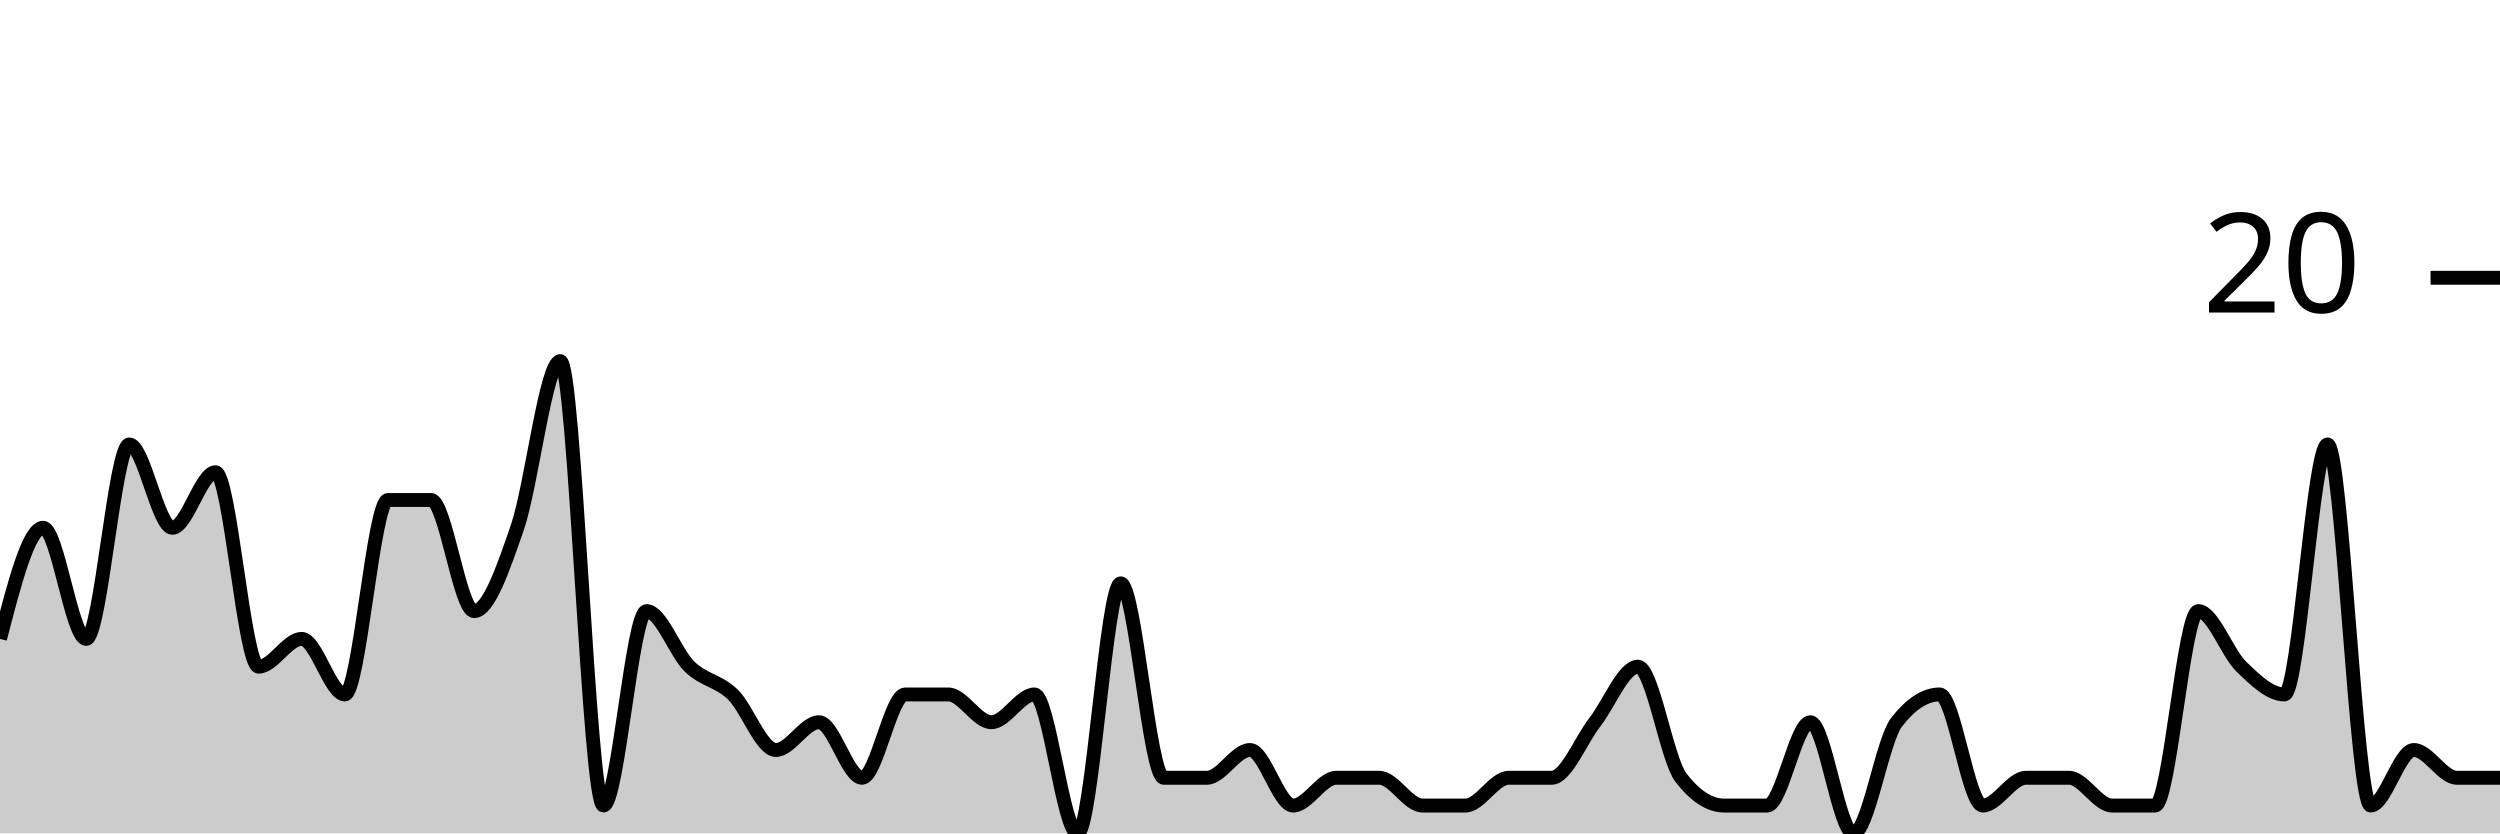
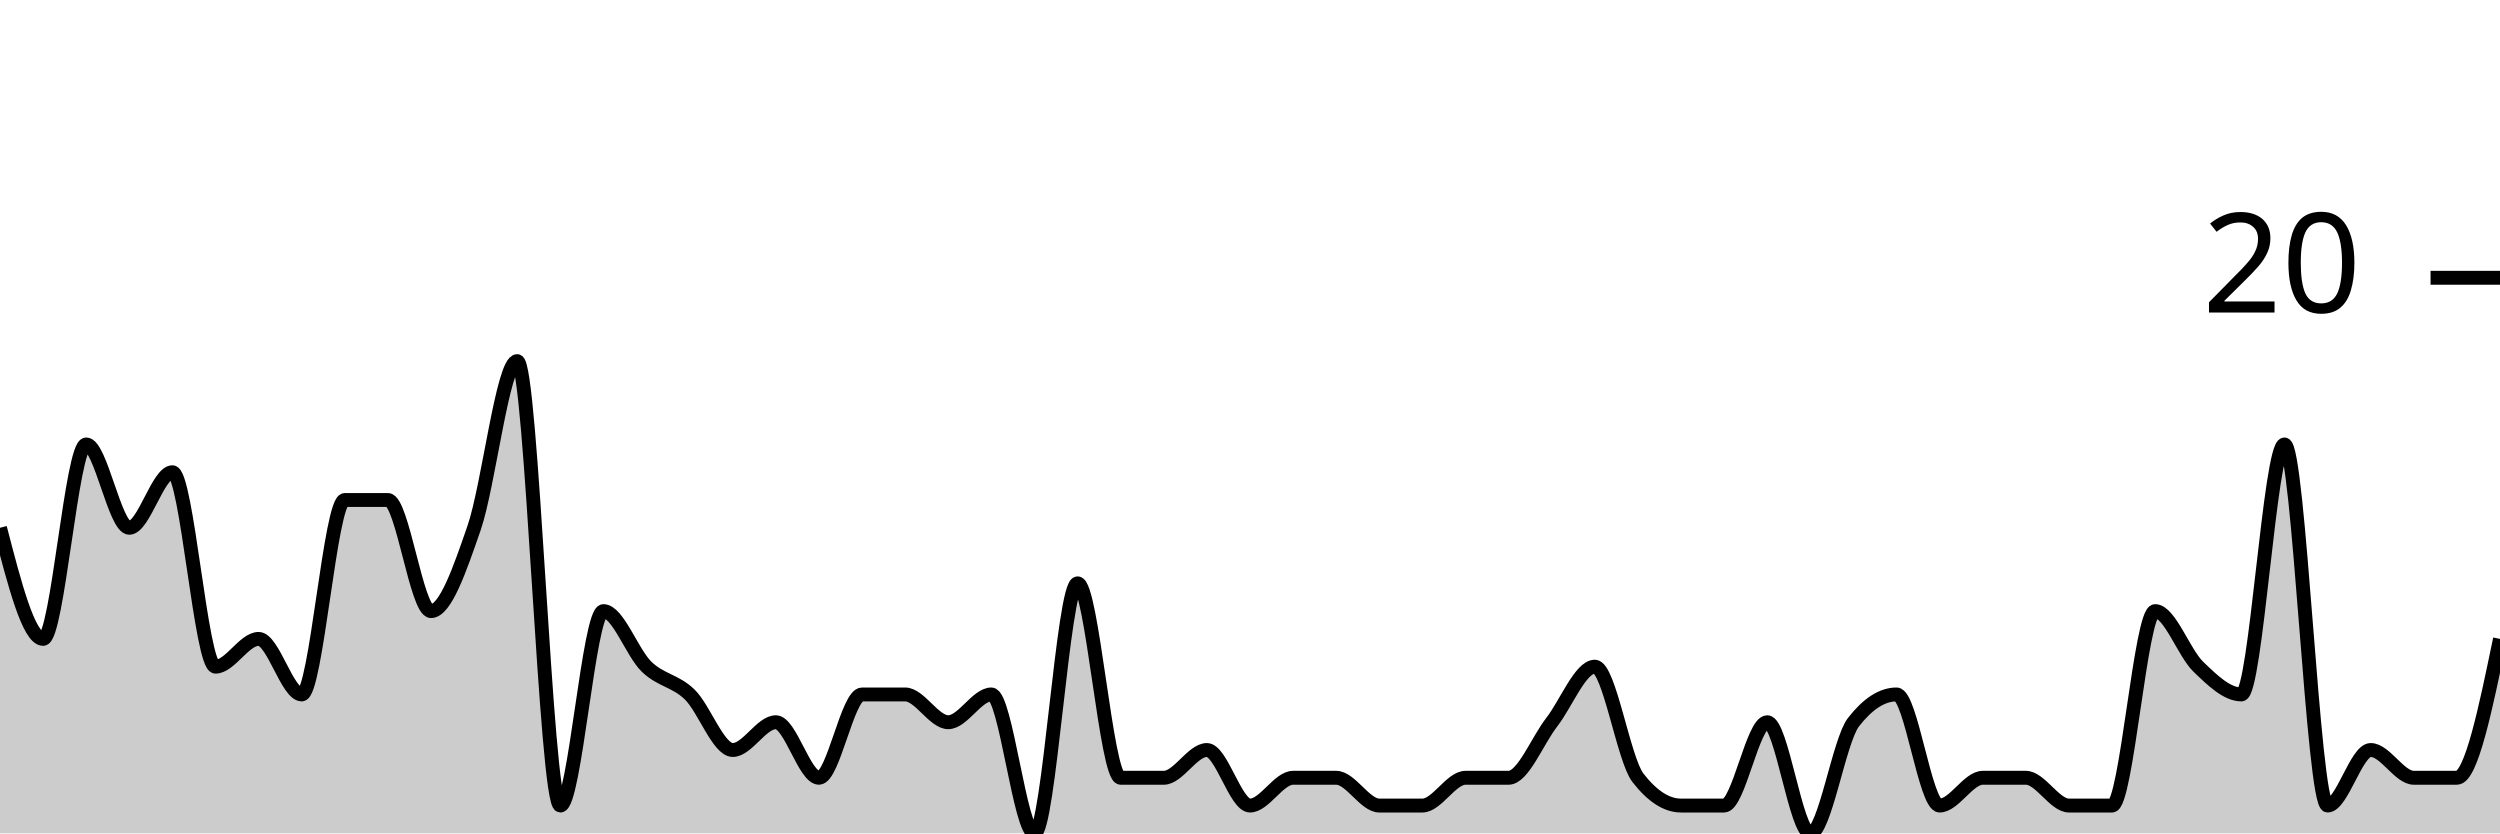
<svg xmlns="http://www.w3.org/2000/svg" viewBox="0 0 180 60">
  <g transform="translate(0,20)">
-     <path class="area" fill="rgba(0, 0, 0, 0.2)" d="M0,26C1.034,22,2.069,18,3.103,18C4.138,18,5.172,26,6.207,26C7.241,26,8.276,12,9.31,12C10.345,12,11.379,18,12.414,18C13.448,18,14.483,14,15.517,14C16.552,14,17.586,28,18.621,28C19.655,28,20.69,26,21.724,26C22.759,26,23.793,30,24.828,30C25.862,30,26.897,16,27.931,16C28.966,16,30,16,31.034,16C32.069,16,33.103,24,34.138,24C35.172,24,36.207,21,37.241,18C38.276,15,39.31,6,40.345,6C41.379,6,42.414,38,43.448,38C44.483,38,45.517,24,46.552,24C47.586,24,48.621,27,49.655,28C50.69,29,51.724,29,52.759,30C53.793,31,54.828,34,55.862,34C56.897,34,57.931,32,58.966,32C60,32,61.034,36,62.069,36C63.103,36,64.138,30,65.172,30C66.207,30,67.241,30,68.276,30C69.31,30,70.345,32,71.379,32C72.414,32,73.448,30,74.483,30C75.517,30,76.552,40,77.586,40C78.621,40,79.655,22,80.69,22C81.724,22,82.759,36,83.793,36C84.828,36,85.862,36,86.897,36C87.931,36,88.966,34,90,34C91.034,34,92.069,38,93.103,38C94.138,38,95.172,36,96.207,36C97.241,36,98.276,36,99.31,36C100.345,36,101.379,38,102.414,38C103.448,38,104.483,38,105.517,38C106.552,38,107.586,36,108.621,36C109.655,36,110.69,36,111.724,36C112.759,36,113.793,33.333,114.828,32C115.862,30.667,116.897,28,117.931,28C118.966,28,120,34.667,121.034,36C122.069,37.333,123.103,38,124.138,38C125.172,38,126.207,38,127.241,38C128.276,38,129.31,32,130.345,32C131.379,32,132.414,40,133.448,40C134.483,40,135.517,33.333,136.552,32C137.586,30.667,138.621,30,139.655,30C140.69,30,141.724,38,142.759,38C143.793,38,144.828,36,145.862,36C146.897,36,147.931,36,148.966,36C150,36,151.034,38,152.069,38C153.103,38,154.138,38,155.172,38C156.207,38,157.241,24,158.276,24C159.31,24,160.345,27,161.379,28C162.414,29,163.448,30,164.483,30C165.517,30,166.552,12,167.586,12C168.621,12,169.655,38,170.69,38C171.724,38,172.759,34,173.793,34C174.828,34,175.862,36,176.897,36C177.931,36,178.966,36,180,36L180,40C178.966,40,177.931,40,176.897,40C175.862,40,174.828,40,173.793,40C172.759,40,171.724,40,170.69,40C169.655,40,168.621,40,167.586,40C166.552,40,165.517,40,164.483,40C163.448,40,162.414,40,161.379,40C160.345,40,159.31,40,158.276,40C157.241,40,156.207,40,155.172,40C154.138,40,153.103,40,152.069,40C151.034,40,150,40,148.966,40C147.931,40,146.897,40,145.862,40C144.828,40,143.793,40,142.759,40C141.724,40,140.69,40,139.655,40C138.621,40,137.586,40,136.552,40C135.517,40,134.483,40,133.448,40C132.414,40,131.379,40,130.345,40C129.31,40,128.276,40,127.241,40C126.207,40,125.172,40,124.138,40C123.103,40,122.069,40,121.034,40C120,40,118.966,40,117.931,40C116.897,40,115.862,40,114.828,40C113.793,40,112.759,40,111.724,40C110.69,40,109.655,40,108.621,40C107.586,40,106.552,40,105.517,40C104.483,40,103.448,40,102.414,40C101.379,40,100.345,40,99.31,40C98.276,40,97.241,40,96.207,40C95.172,40,94.138,40,93.103,40C92.069,40,91.034,40,90,40C88.966,40,87.931,40,86.897,40C85.862,40,84.828,40,83.793,40C82.759,40,81.724,40,80.69,40C79.655,40,78.621,40,77.586,40C76.552,40,75.517,40,74.483,40C73.448,40,72.414,40,71.379,40C70.345,40,69.31,40,68.276,40C67.241,40,66.207,40,65.172,40C64.138,40,63.103,40,62.069,40C61.034,40,60,40,58.966,40C57.931,40,56.897,40,55.862,40C54.828,40,53.793,40,52.759,40C51.724,40,50.69,40,49.655,40C48.621,40,47.586,40,46.552,40C45.517,40,44.483,40,43.448,40C42.414,40,41.379,40,40.345,40C39.31,40,38.276,40,37.241,40C36.207,40,35.172,40,34.138,40C33.103,40,32.069,40,31.034,40C30,40,28.966,40,27.931,40C26.897,40,25.862,40,24.828,40C23.793,40,22.759,40,21.724,40C20.69,40,19.655,40,18.621,40C17.586,40,16.552,40,15.517,40C14.483,40,13.448,40,12.414,40C11.379,40,10.345,40,9.31,40C8.276,40,7.241,40,6.207,40C5.172,40,4.138,40,3.103,40C2.069,40,1.034,40,0,40Z" />
-     <path class="line" stroke="black" fill="none" d="M0,26C1.034,22,2.069,18,3.103,18C4.138,18,5.172,26,6.207,26C7.241,26,8.276,12,9.31,12C10.345,12,11.379,18,12.414,18C13.448,18,14.483,14,15.517,14C16.552,14,17.586,28,18.621,28C19.655,28,20.69,26,21.724,26C22.759,26,23.793,30,24.828,30C25.862,30,26.897,16,27.931,16C28.966,16,30,16,31.034,16C32.069,16,33.103,24,34.138,24C35.172,24,36.207,21,37.241,18C38.276,15,39.31,6,40.345,6C41.379,6,42.414,38,43.448,38C44.483,38,45.517,24,46.552,24C47.586,24,48.621,27,49.655,28C50.69,29,51.724,29,52.759,30C53.793,31,54.828,34,55.862,34C56.897,34,57.931,32,58.966,32C60,32,61.034,36,62.069,36C63.103,36,64.138,30,65.172,30C66.207,30,67.241,30,68.276,30C69.31,30,70.345,32,71.379,32C72.414,32,73.448,30,74.483,30C75.517,30,76.552,40,77.586,40C78.621,40,79.655,22,80.69,22C81.724,22,82.759,36,83.793,36C84.828,36,85.862,36,86.897,36C87.931,36,88.966,34,90,34C91.034,34,92.069,38,93.103,38C94.138,38,95.172,36,96.207,36C97.241,36,98.276,36,99.31,36C100.345,36,101.379,38,102.414,38C103.448,38,104.483,38,105.517,38C106.552,38,107.586,36,108.621,36C109.655,36,110.69,36,111.724,36C112.759,36,113.793,33.333,114.828,32C115.862,30.667,116.897,28,117.931,28C118.966,28,120,34.667,121.034,36C122.069,37.333,123.103,38,124.138,38C125.172,38,126.207,38,127.241,38C128.276,38,129.31,32,130.345,32C131.379,32,132.414,40,133.448,40C134.483,40,135.517,33.333,136.552,32C137.586,30.667,138.621,30,139.655,30C140.69,30,141.724,38,142.759,38C143.793,38,144.828,36,145.862,36C146.897,36,147.931,36,148.966,36C150,36,151.034,38,152.069,38C153.103,38,154.138,38,155.172,38C156.207,38,157.241,24,158.276,24C159.31,24,160.345,27,161.379,28C162.414,29,163.448,30,164.483,30C165.517,30,166.552,12,167.586,12C168.621,12,169.655,38,170.69,38C171.724,38,172.759,34,173.793,34C174.828,34,175.862,36,176.897,36C177.931,36,178.966,36,180,36" />
+     <path class="area" fill="rgba(0, 0, 0, 0.2)" d="M0,18C1.034,22,2.069,26,3.103,26C4.138,26,5.172,12,6.207,12C7.241,12,8.276,18,9.31,18C10.345,18,11.379,14,12.414,14C13.448,14,14.483,28,15.517,28C16.552,28,17.586,26,18.621,26C19.655,26,20.69,30,21.724,30C22.759,30,23.793,16,24.828,16C25.862,16,26.897,16,27.931,16C28.966,16,30,24,31.034,24C32.069,24,33.103,21,34.138,18C35.172,15,36.207,6,37.241,6C38.276,6,39.31,38,40.345,38C41.379,38,42.414,24,43.448,24C44.483,24,45.517,27,46.552,28C47.586,29,48.621,29,49.655,30C50.69,31,51.724,34,52.759,34C53.793,34,54.828,32,55.862,32C56.897,32,57.931,36,58.966,36C60,36,61.034,30,62.069,30C63.103,30,64.138,30,65.172,30C66.207,30,67.241,32,68.276,32C69.31,32,70.345,30,71.379,30C72.414,30,73.448,40,74.483,40C75.517,40,76.552,22,77.586,22C78.621,22,79.655,36,80.69,36C81.724,36,82.759,36,83.793,36C84.828,36,85.862,34,86.897,34C87.931,34,88.966,38,90,38C91.034,38,92.069,36,93.103,36C94.138,36,95.172,36,96.207,36C97.241,36,98.276,38,99.31,38C100.345,38,101.379,38,102.414,38C103.448,38,104.483,36,105.517,36C106.552,36,107.586,36,108.621,36C109.655,36,110.69,33.333,111.724,32C112.759,30.667,113.793,28,114.828,28C115.862,28,116.897,34.667,117.931,36C118.966,37.333,120,38,121.034,38C122.069,38,123.103,38,124.138,38C125.172,38,126.207,32,127.241,32C128.276,32,129.31,40,130.345,40C131.379,40,132.414,33.333,133.448,32C134.483,30.667,135.517,30,136.552,30C137.586,30,138.621,38,139.655,38C140.69,38,141.724,36,142.759,36C143.793,36,144.828,36,145.862,36C146.897,36,147.931,38,148.966,38C150,38,151.034,38,152.069,38C153.103,38,154.138,24,155.172,24C156.207,24,157.241,27,158.276,28C159.31,29,160.345,30,161.379,30C162.414,30,163.448,12,164.483,12C165.517,12,166.552,38,167.586,38C168.621,38,169.655,34,170.69,34C171.724,34,172.759,36,173.793,36C174.828,36,175.862,36,176.897,36C177.931,36,178.966,31,180,26L180,40C178.966,40,177.931,40,176.897,40C175.862,40,174.828,40,173.793,40C172.759,40,171.724,40,170.69,40C169.655,40,168.621,40,167.586,40C166.552,40,165.517,40,164.483,40C163.448,40,162.414,40,161.379,40C160.345,40,159.31,40,158.276,40C157.241,40,156.207,40,155.172,40C154.138,40,153.103,40,152.069,40C151.034,40,150,40,148.966,40C147.931,40,146.897,40,145.862,40C144.828,40,143.793,40,142.759,40C141.724,40,140.69,40,139.655,40C138.621,40,137.586,40,136.552,40C135.517,40,134.483,40,133.448,40C132.414,40,131.379,40,130.345,40C129.31,40,128.276,40,127.241,40C126.207,40,125.172,40,124.138,40C123.103,40,122.069,40,121.034,40C120,40,118.966,40,117.931,40C116.897,40,115.862,40,114.828,40C113.793,40,112.759,40,111.724,40C110.69,40,109.655,40,108.621,40C107.586,40,106.552,40,105.517,40C104.483,40,103.448,40,102.414,40C101.379,40,100.345,40,99.31,40C98.276,40,97.241,40,96.207,40C95.172,40,94.138,40,93.103,40C92.069,40,91.034,40,90,40C88.966,40,87.931,40,86.897,40C85.862,40,84.828,40,83.793,40C82.759,40,81.724,40,80.69,40C79.655,40,78.621,40,77.586,40C76.552,40,75.517,40,74.483,40C73.448,40,72.414,40,71.379,40C70.345,40,69.31,40,68.276,40C67.241,40,66.207,40,65.172,40C64.138,40,63.103,40,62.069,40C61.034,40,60,40,58.966,40C57.931,40,56.897,40,55.862,40C54.828,40,53.793,40,52.759,40C51.724,40,50.69,40,49.655,40C48.621,40,47.586,40,46.552,40C45.517,40,44.483,40,43.448,40C42.414,40,41.379,40,40.345,40C39.31,40,38.276,40,37.241,40C36.207,40,35.172,40,34.138,40C33.103,40,32.069,40,31.034,40C30,40,28.966,40,27.931,40C26.897,40,25.862,40,24.828,40C23.793,40,22.759,40,21.724,40C20.69,40,19.655,40,18.621,40C17.586,40,16.552,40,15.517,40C14.483,40,13.448,40,12.414,40C11.379,40,10.345,40,9.31,40C8.276,40,7.241,40,6.207,40C5.172,40,4.138,40,3.103,40C2.069,40,1.034,40,0,40Z" />
+     <path class="line" stroke="black" fill="none" d="M0,18C1.034,22,2.069,26,3.103,26C4.138,26,5.172,12,6.207,12C7.241,12,8.276,18,9.31,18C10.345,18,11.379,14,12.414,14C13.448,14,14.483,28,15.517,28C16.552,28,17.586,26,18.621,26C19.655,26,20.69,30,21.724,30C22.759,30,23.793,16,24.828,16C25.862,16,26.897,16,27.931,16C28.966,16,30,24,31.034,24C32.069,24,33.103,21,34.138,18C35.172,15,36.207,6,37.241,6C38.276,6,39.31,38,40.345,38C41.379,38,42.414,24,43.448,24C44.483,24,45.517,27,46.552,28C47.586,29,48.621,29,49.655,30C50.69,31,51.724,34,52.759,34C53.793,34,54.828,32,55.862,32C56.897,32,57.931,36,58.966,36C60,36,61.034,30,62.069,30C63.103,30,64.138,30,65.172,30C66.207,30,67.241,32,68.276,32C69.31,32,70.345,30,71.379,30C72.414,30,73.448,40,74.483,40C75.517,40,76.552,22,77.586,22C78.621,22,79.655,36,80.69,36C81.724,36,82.759,36,83.793,36C84.828,36,85.862,34,86.897,34C87.931,34,88.966,38,90,38C91.034,38,92.069,36,93.103,36C94.138,36,95.172,36,96.207,36C97.241,36,98.276,38,99.31,38C100.345,38,101.379,38,102.414,38C103.448,38,104.483,36,105.517,36C106.552,36,107.586,36,108.621,36C109.655,36,110.69,33.333,111.724,32C112.759,30.667,113.793,28,114.828,28C115.862,28,116.897,34.667,117.931,36C118.966,37.333,120,38,121.034,38C122.069,38,123.103,38,124.138,38C125.172,38,126.207,32,127.241,32C128.276,32,129.31,40,130.345,40C131.379,40,132.414,33.333,133.448,32C134.483,30.667,135.517,30,136.552,30C137.586,30,138.621,38,139.655,38C140.69,38,141.724,36,142.759,36C143.793,36,144.828,36,145.862,36C146.897,36,147.931,38,148.966,38C150,38,151.034,38,152.069,38C153.103,38,154.138,24,155.172,24C156.207,24,157.241,27,158.276,28C159.31,29,160.345,30,161.379,30C162.414,30,163.448,12,164.483,12C165.517,12,166.552,38,167.586,38C168.621,38,169.655,34,170.69,34C171.724,34,172.759,36,173.793,36C174.828,36,175.862,36,176.897,36C177.931,36,178.966,31,180,26" />
    <path class="axis-ceiling" stroke-width="1" stroke="black" fill="none" d="M175,0L180,0" />
    <text class="axis-ceiling-label" font-family="sans-serif" text-anchor="end" font-size="10px" x="170" y="2.5">20</text>
  </g>
</svg>
